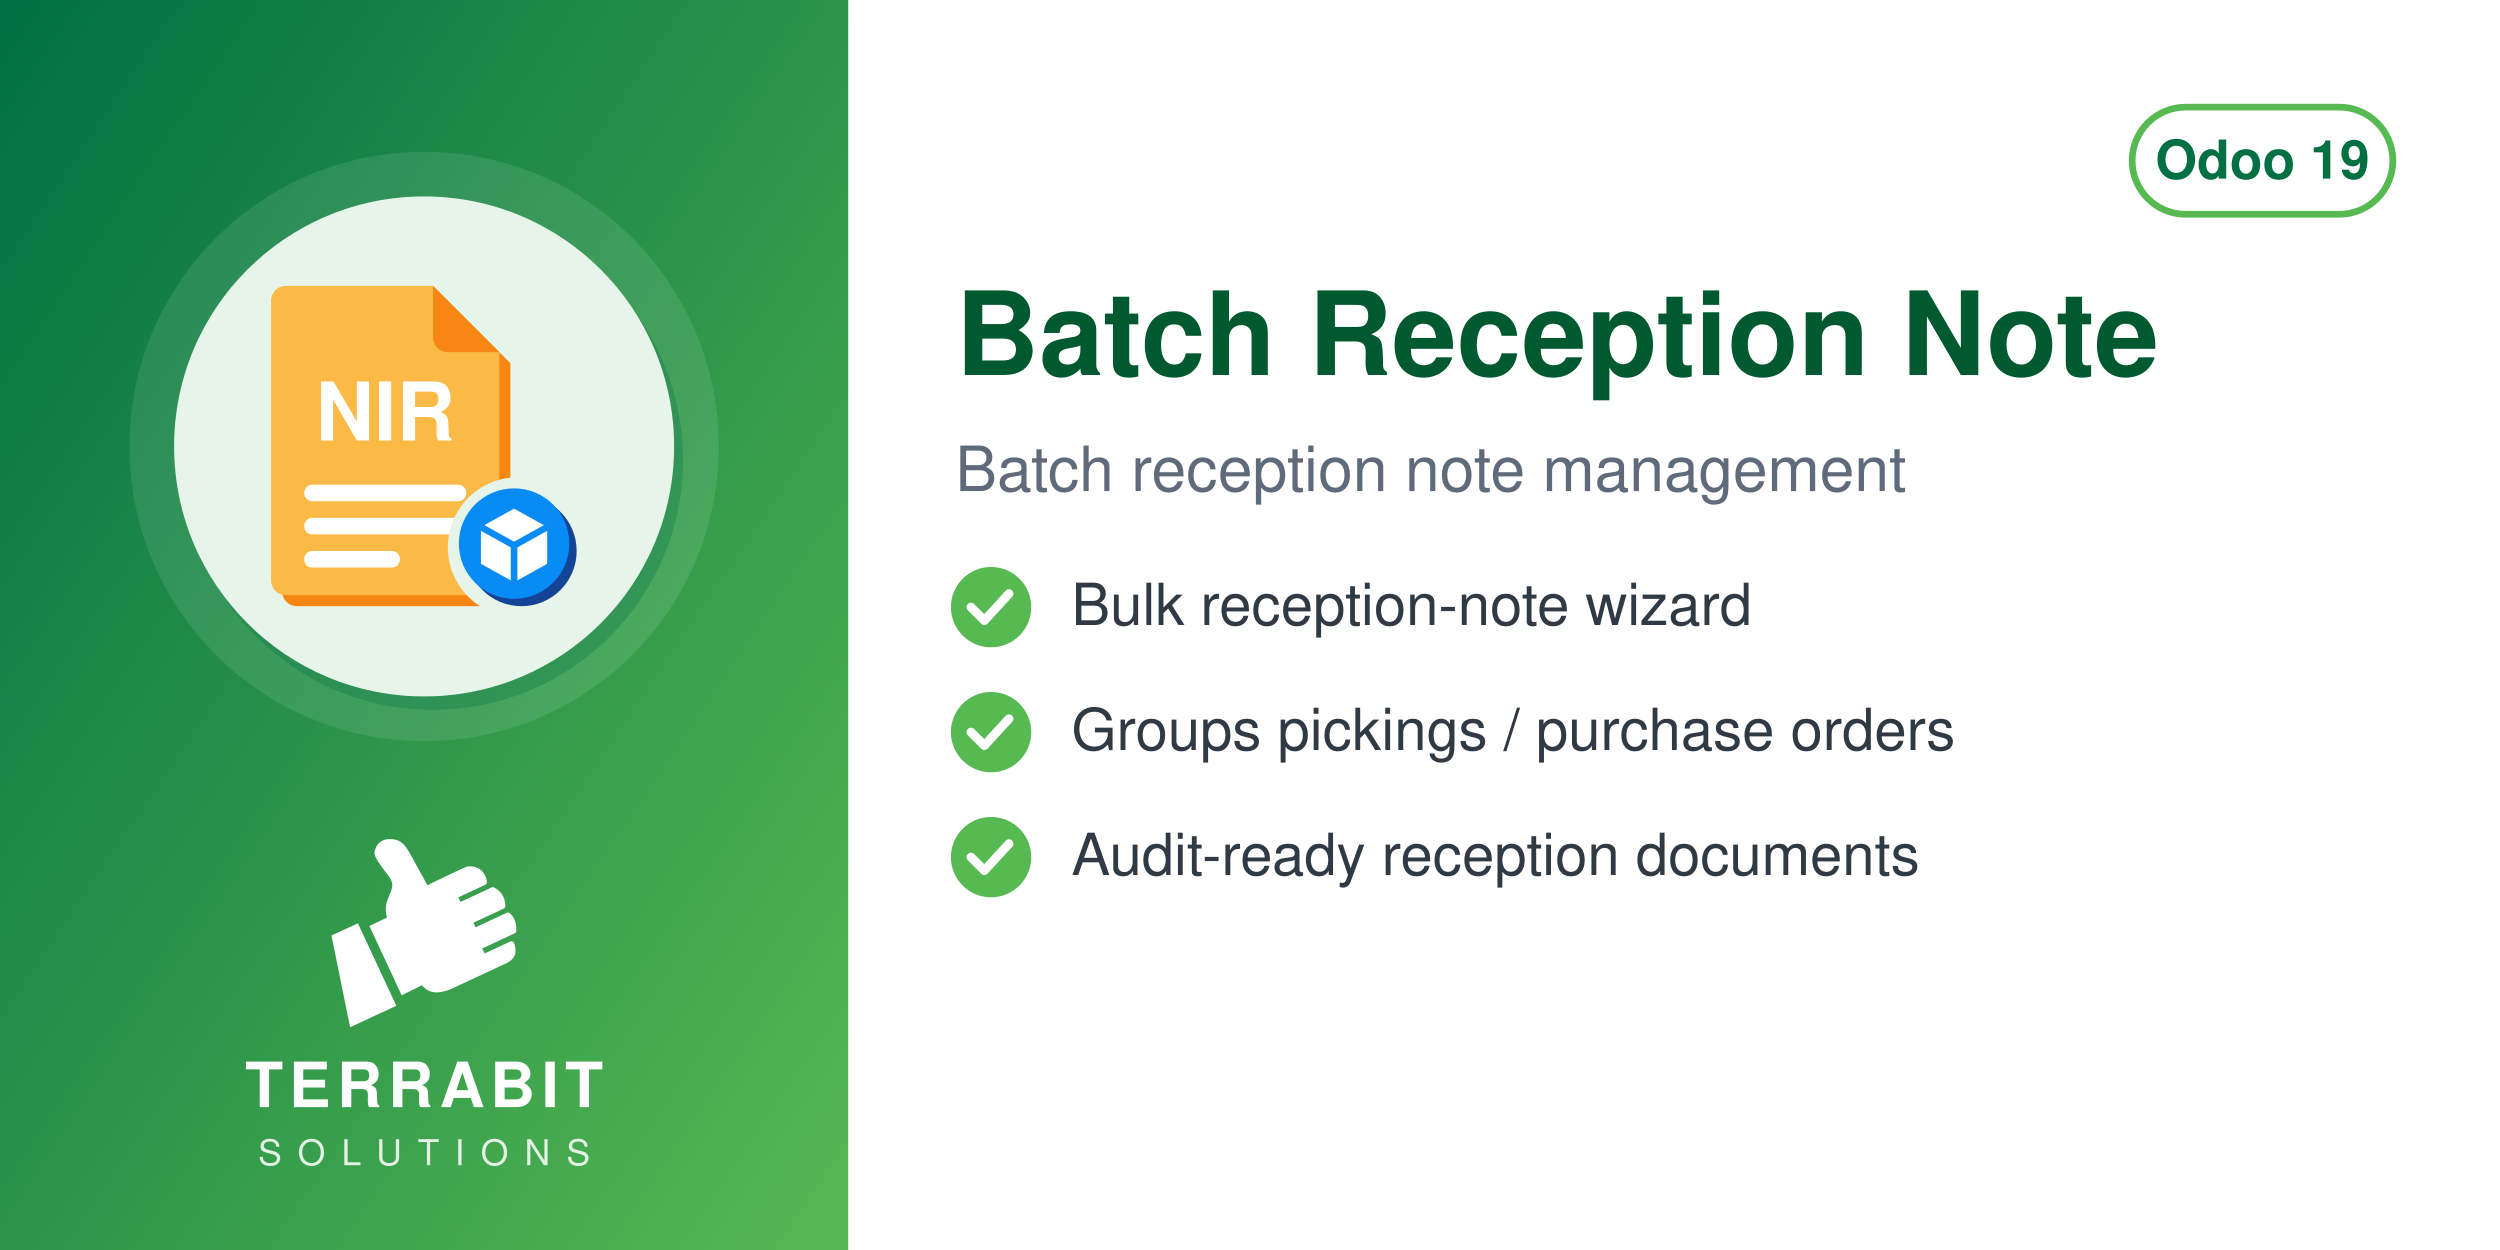
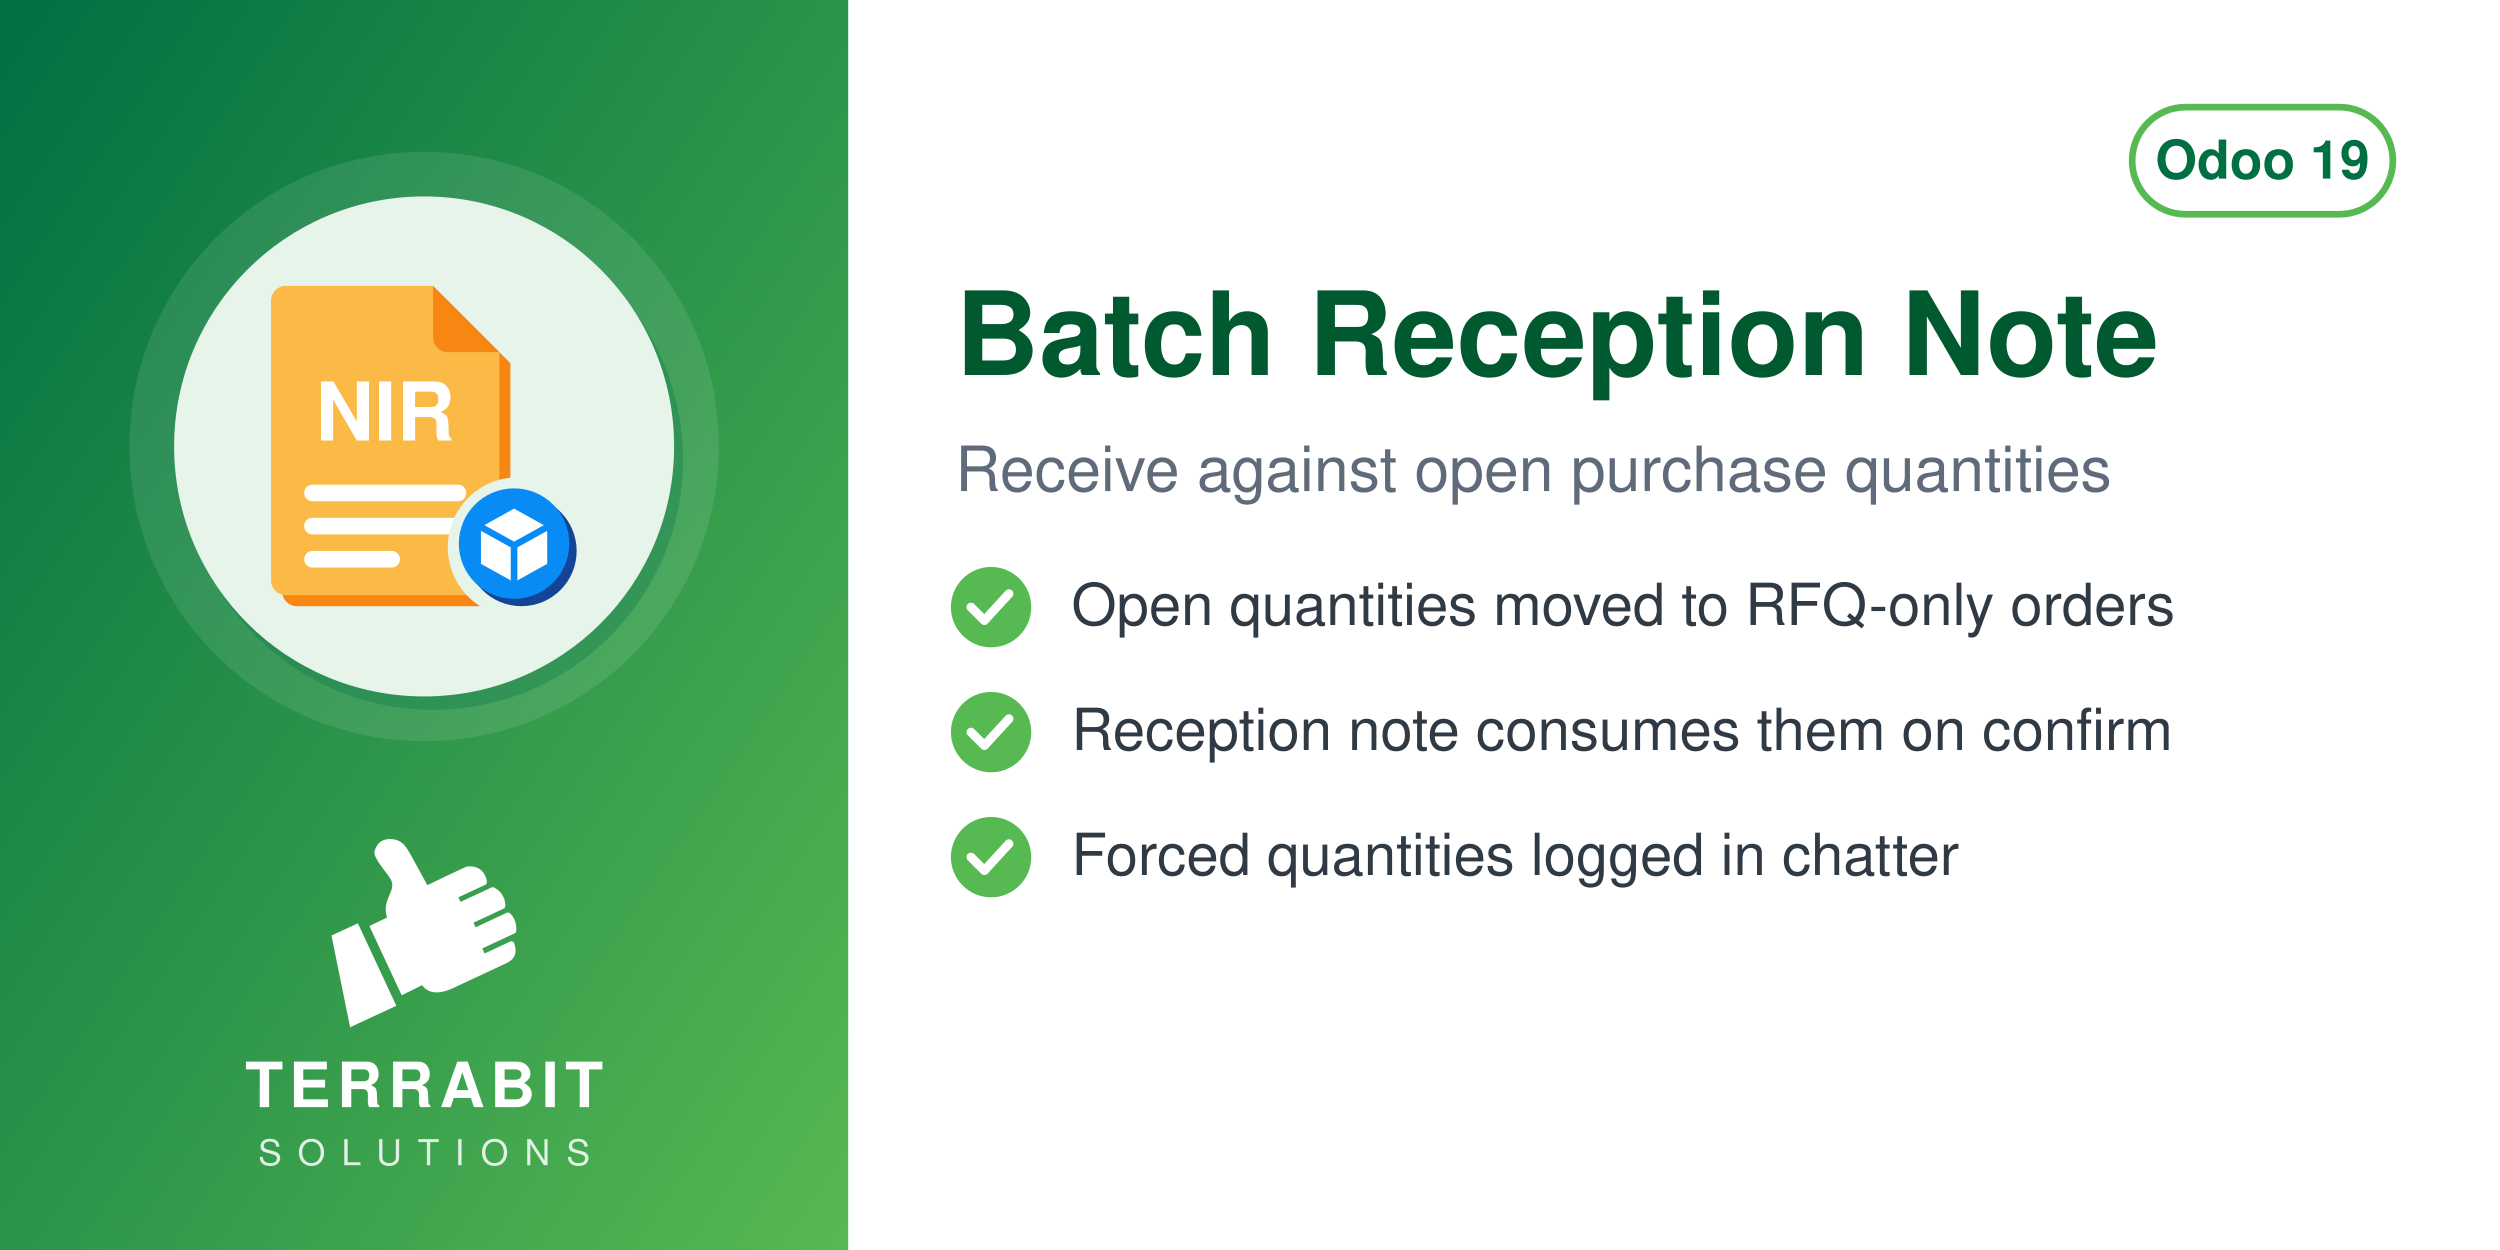
<svg xmlns="http://www.w3.org/2000/svg" width="560" height="280" viewBox="0 0 560 280">
  <defs>
    <linearGradient id="g" x1="0" y1="0" x2="1" y2="1">
      <stop offset="0" stop-color="#006F42" />
      <stop offset="1" stop-color="#57B952" />
    </linearGradient>
  </defs>
  <rect width="560" height="280" fill="#FFFFFF" />
  <rect width="190" height="280" fill="url(#g)" />
  <circle cx="95.0" cy="100" r="66" fill="white" opacity="0.10" />
  <circle cx="97.0" cy="103" r="56" fill="#006F42" opacity="0.30" />
  <circle cx="95.0" cy="100" r="56" fill="#E6F4EA" />
  <svg x="54.0" y="59.0" width="82" height="82" viewBox="0 0 100 100" preserveAspectRatio="xMidYMid meet">
    <g transform="translate(-1.86,0.11) scale(1.0057)">
      <defs>
        <mask id="mi-cut" maskUnits="userSpaceOnUse" x="-20" y="-20" width="140" height="140">
          <rect x="-20" y="-20" width="140" height="140" fill="#fff" />
          <circle cx="77" cy="77" r="19" fill="#000" />
        </mask>
      </defs>
      <g mask="url(#mi-cut)">
        <g transform="translate(3,3)" fill="#F78613">
          <path d="M14,6 h40 l18,18 v62 a4,4 0 0 1 -4,4 h-54 a4,4 0 0 1 -4,-4 v-76 a4,4 0 0 1 4,-4z" />
        </g>
        <g fill="#FBB945">
          <path d="M14,6 h40 l18,18 v62 a4,4 0 0 1 -4,4 h-54 a4,4 0 0 1 -4,-4 v-76 a4,4 0 0 1 4,-4z" />
        </g>
        <path d="M54,6 v14 a4,4 0 0 0 4,4 h14z" fill="#F78613" />
        <text x="41" y="48" font-family="Helvetica, Arial, sans-serif" font-weight="bold" font-size="22" fill="#FFFFFF" text-anchor="middle">NIR</text>
        <rect x="19" y="60" width="44" height="4.5" rx="2.2" fill="#FFFFFF" />
        <rect x="19" y="69" width="44" height="4.5" rx="2.2" fill="#FFFFFF" />
        <rect x="19" y="78" width="26" height="4.5" rx="2.2" fill="#FFFFFF" />
      </g>
      <circle cx="78" cy="78" r="15" fill="#144496" />
      <circle cx="76" cy="76" r="15" fill="#088BF5" />
      <path d="M67,71.5 l9,-5 l9,5 v10 l-9,5 l-9,-5z" fill="#FFFFFF" />
      <path d="M67,71.5 l9,5 l9,-5 M76,76.5 v10" fill="none" stroke="#088BF5" stroke-width="1.8" stroke-linejoin="round" />
    </g>
  </svg>
  <svg x="72.0" y="186" width="46" height="46" viewBox="4045 2535 3400 3400" preserveAspectRatio="xMidYMid meet">
    <path fill="#FFFFFF" d="M4648.32 4073.59l636.59 1365.17 -765.09 355.96 -308.63 -1517.87 437.13 -203.26zm725.61 1192.32l336.75 -167.88c105.65,140.85 282.69,170.72 576.82,18.8l819.92 -382.33c181.4,-90.13 164.26,-214.57 130.07,-328.43 -4.28,-14.25 -13.68,-24.81 -27.34,-30.7 -13.67,-5.89 -27.61,-5.11 -41.09,1.18l-422.32 196.93 -39.04 -83.72 538.07 -250.91c16.64,-7.76 24.7,-27.69 25.58,-46.04 6.48,-134.33 -44.36,-230.89 -105.84,-285.23 -15.2,-13.44 -35.71,-15.59 -54.12,-7l-513.92 239.64 -35.6 -76.34 506.31 -236.1c17.69,-8.25 22.52,-36.93 21.83,-56.45 -4.1,-117.31 -67.62,-232.74 -187.72,-290.66 -13.94,-6.72 -28.64,-6.36 -42.69,0.19l-511.21 238.38 -35.37 -75.86 448.98 -209.36c20.44,-9.53 25.81,-42.28 21.02,-64.32 -41.02,-189.07 -167.92,-247.8 -318.14,-237.87 -29.39,1.94 -589.86,273.16 -665.95,310.54l-281.84 -513.57c-59.06,-93.13 -112.7,-221.7 -276.47,-245.13 -211.24,-30.22 -291.56,94.38 -316.89,203.13 -25.32,108.75 223.84,365.99 276.05,473.69 85.52,184.27 -161.86,318.11 -68.41,617.99l-292.54 139.94 535.09 1147.51z" />
  </svg>
  <text x="95.0" y="248" text-anchor="middle" font-family="Helvetica,Arial,sans-serif" font-size="14" font-weight="800" letter-spacing="1.4" fill="white">TERRABIT</text>
  <text x="95.0" y="261" text-anchor="middle" font-family="Helvetica,Arial,sans-serif" font-size="8" font-weight="500" letter-spacing="3.6" fill="white" opacity="0.85">SOLUTIONS</text>
  <g>
    <rect x="477.6" y="24" width="58.4" height="24" rx="12" fill="none" stroke="#57B952" stroke-width="1.5" />
    <text x="506.8" y="40" text-anchor="middle" font-family="Helvetica,Arial,sans-serif" font-size="12" font-weight="700" fill="#006F42">Odoo 19</text>
  </g>
  <text x="214" y="84" font-family="Helvetica,Arial,sans-serif" font-size="26" font-weight="700" fill="#00592F">Batch Reception Note</text>
-   <text x="214" y="110" font-family="Helvetica,Arial,sans-serif" font-size="14" fill="#5F6B7A">Batch reception note management</text>
+   <text x="214" y="110" font-family="Helvetica,Arial,sans-serif" font-size="14" fill="#5F6B7A">Receive against open purchase quantities</text>
  <circle cx="222" cy="136" r="9" fill="#57B952" />
  <path d="M217.5 136 l3 3 l5.5 -6" fill="none" stroke="white" stroke-width="2" stroke-linecap="round" stroke-linejoin="round" />
-   <text x="240" y="140" font-family="Helvetica,Arial,sans-serif" font-size="13" fill="#2F3A45">Bulk reception-note wizard</text>
+   <text x="240" y="140" font-family="Helvetica,Arial,sans-serif" font-size="13" fill="#2F3A45">Open quantities moved to RFQ-only orders</text>
  <circle cx="222" cy="164" r="9" fill="#57B952" />
  <path d="M217.5 164 l3 3 l5.5 -6" fill="none" stroke="white" stroke-width="2" stroke-linecap="round" stroke-linejoin="round" />
-   <text x="240" y="168" font-family="Helvetica,Arial,sans-serif" font-size="13" fill="#2F3A45">Groups pickings / purchase orders</text>
+   <text x="240" y="168" font-family="Helvetica,Arial,sans-serif" font-size="13" fill="#2F3A45">Reception note consumes them on confirm</text>
  <circle cx="222" cy="192" r="9" fill="#57B952" />
  <path d="M217.5 192 l3 3 l5.5 -6" fill="none" stroke="white" stroke-width="2" stroke-linecap="round" stroke-linejoin="round" />
-   <text x="240" y="196" font-family="Helvetica,Arial,sans-serif" font-size="13" fill="#2F3A45">Audit-ready reception documents</text>
+   <text x="240" y="196" font-family="Helvetica,Arial,sans-serif" font-size="13" fill="#2F3A45">Forced quantities logged in chatter</text>
</svg>
